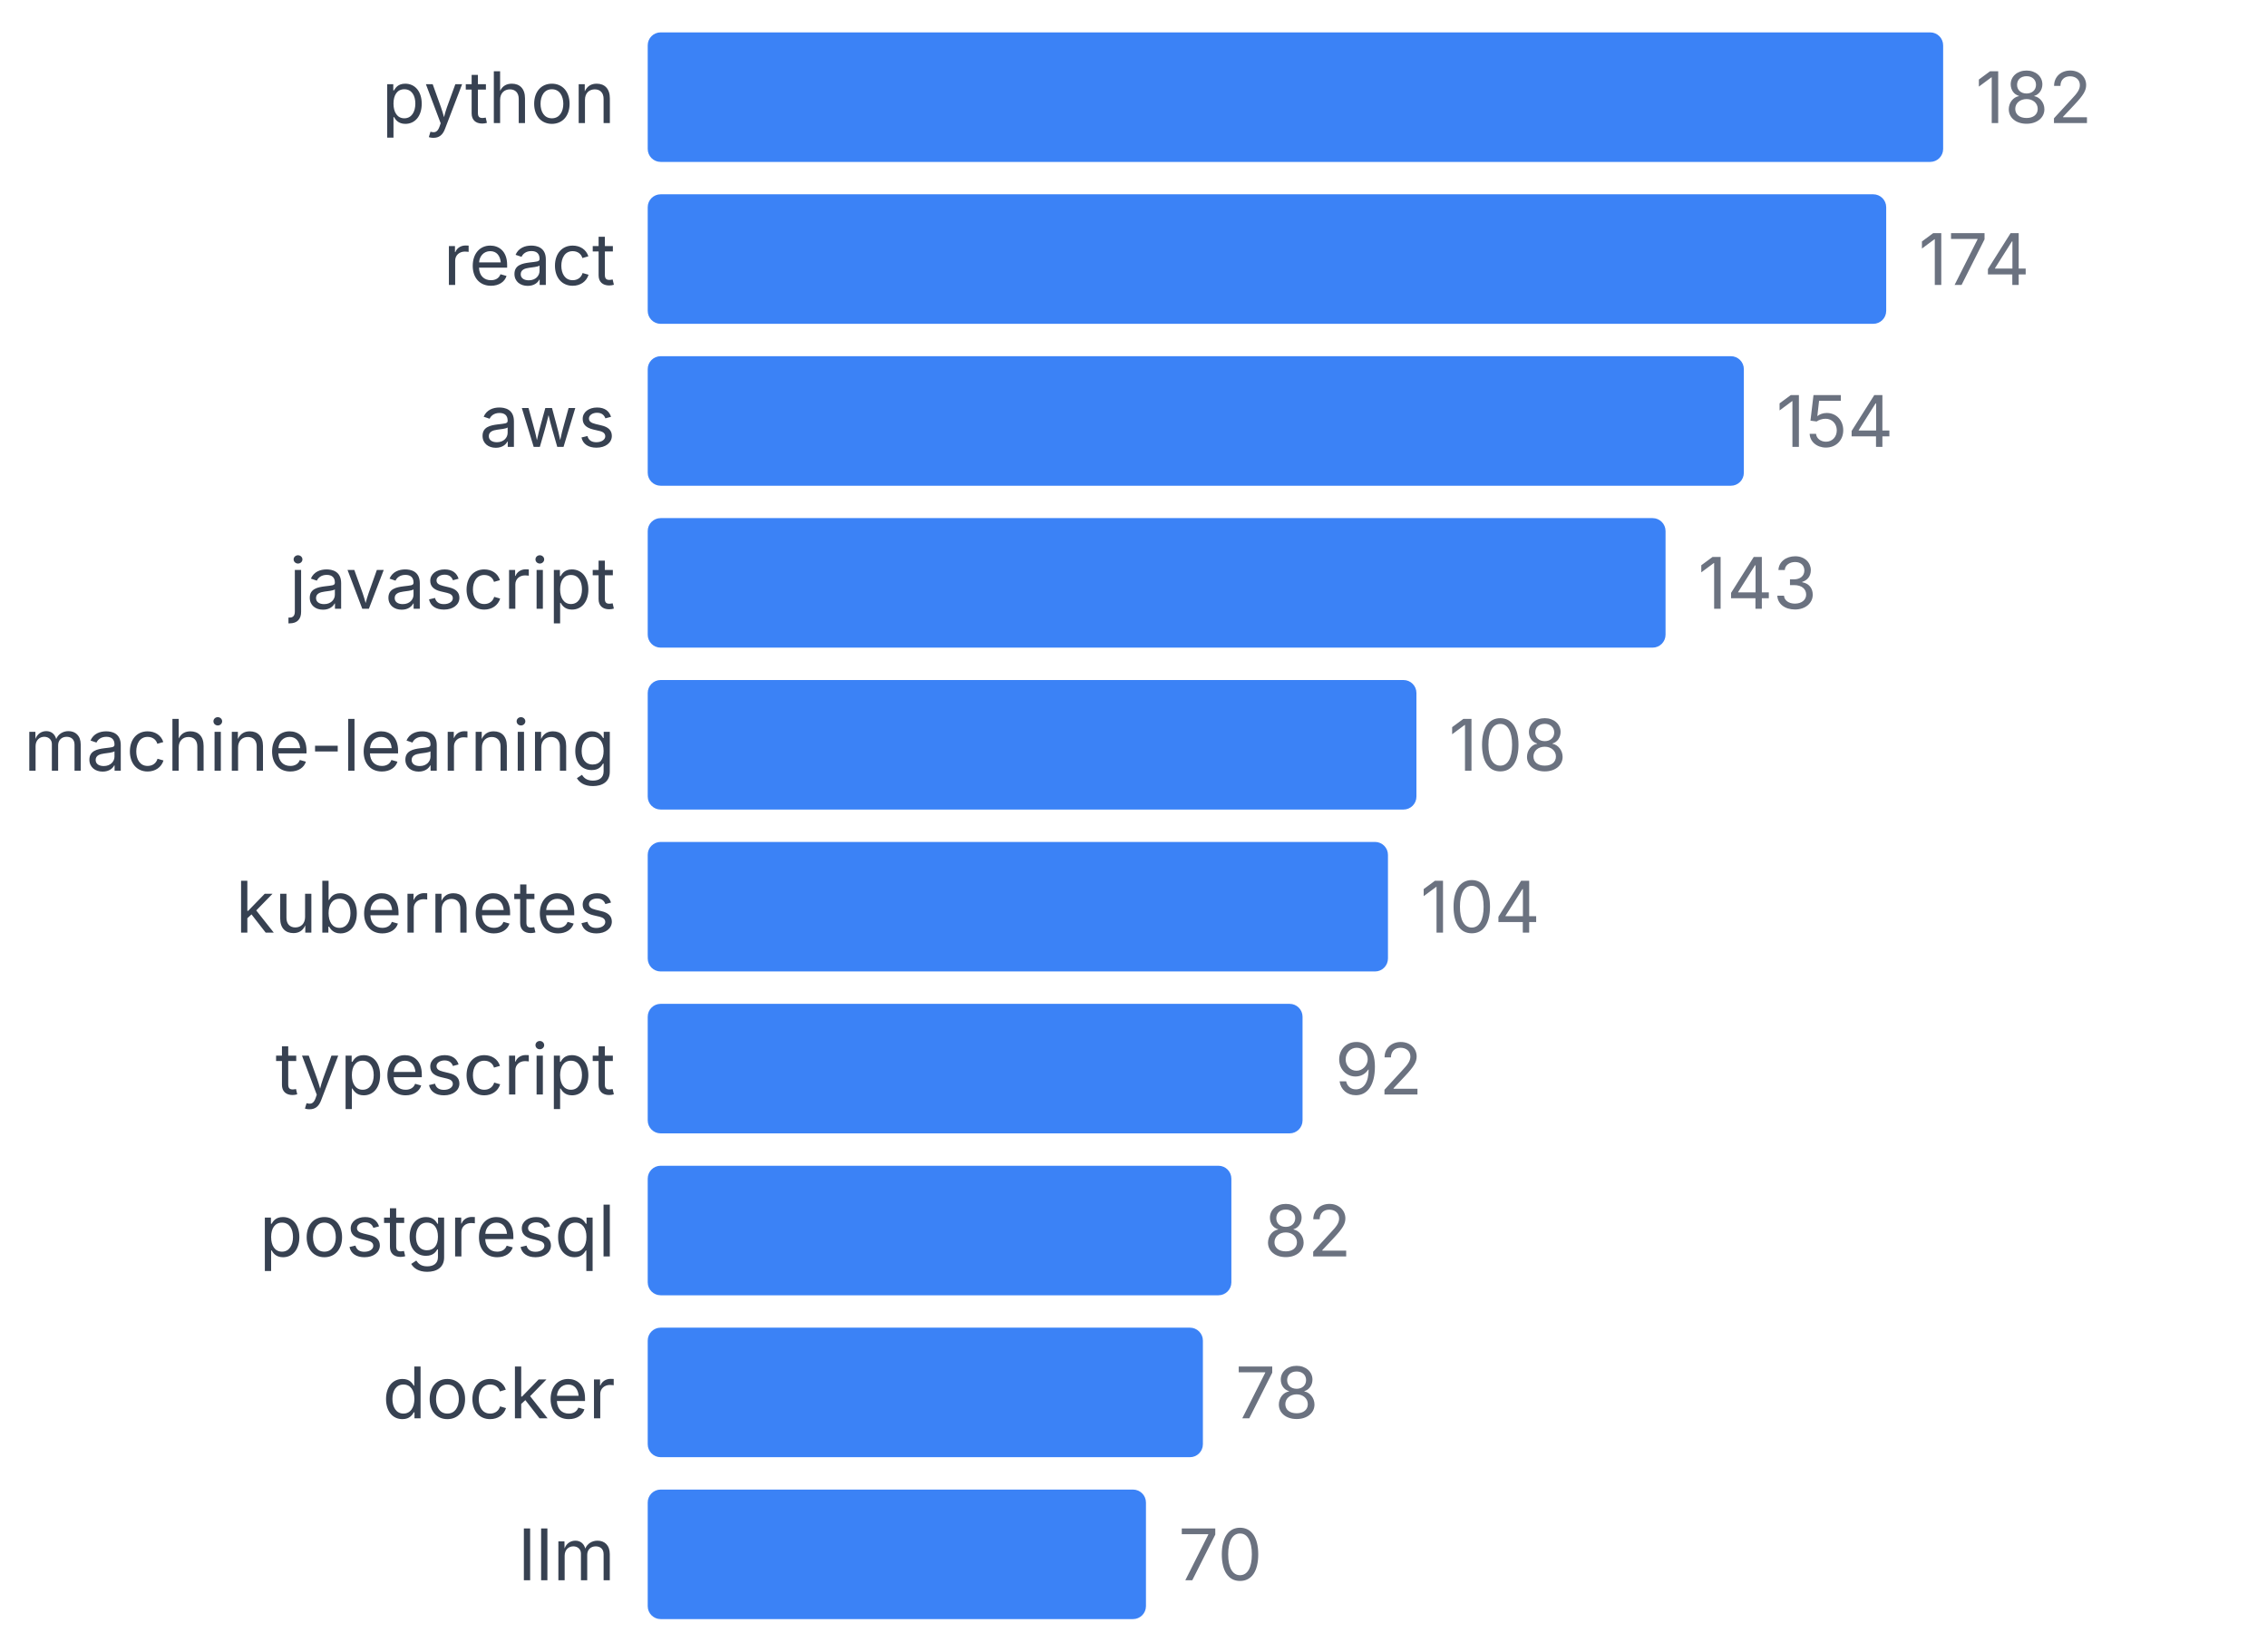
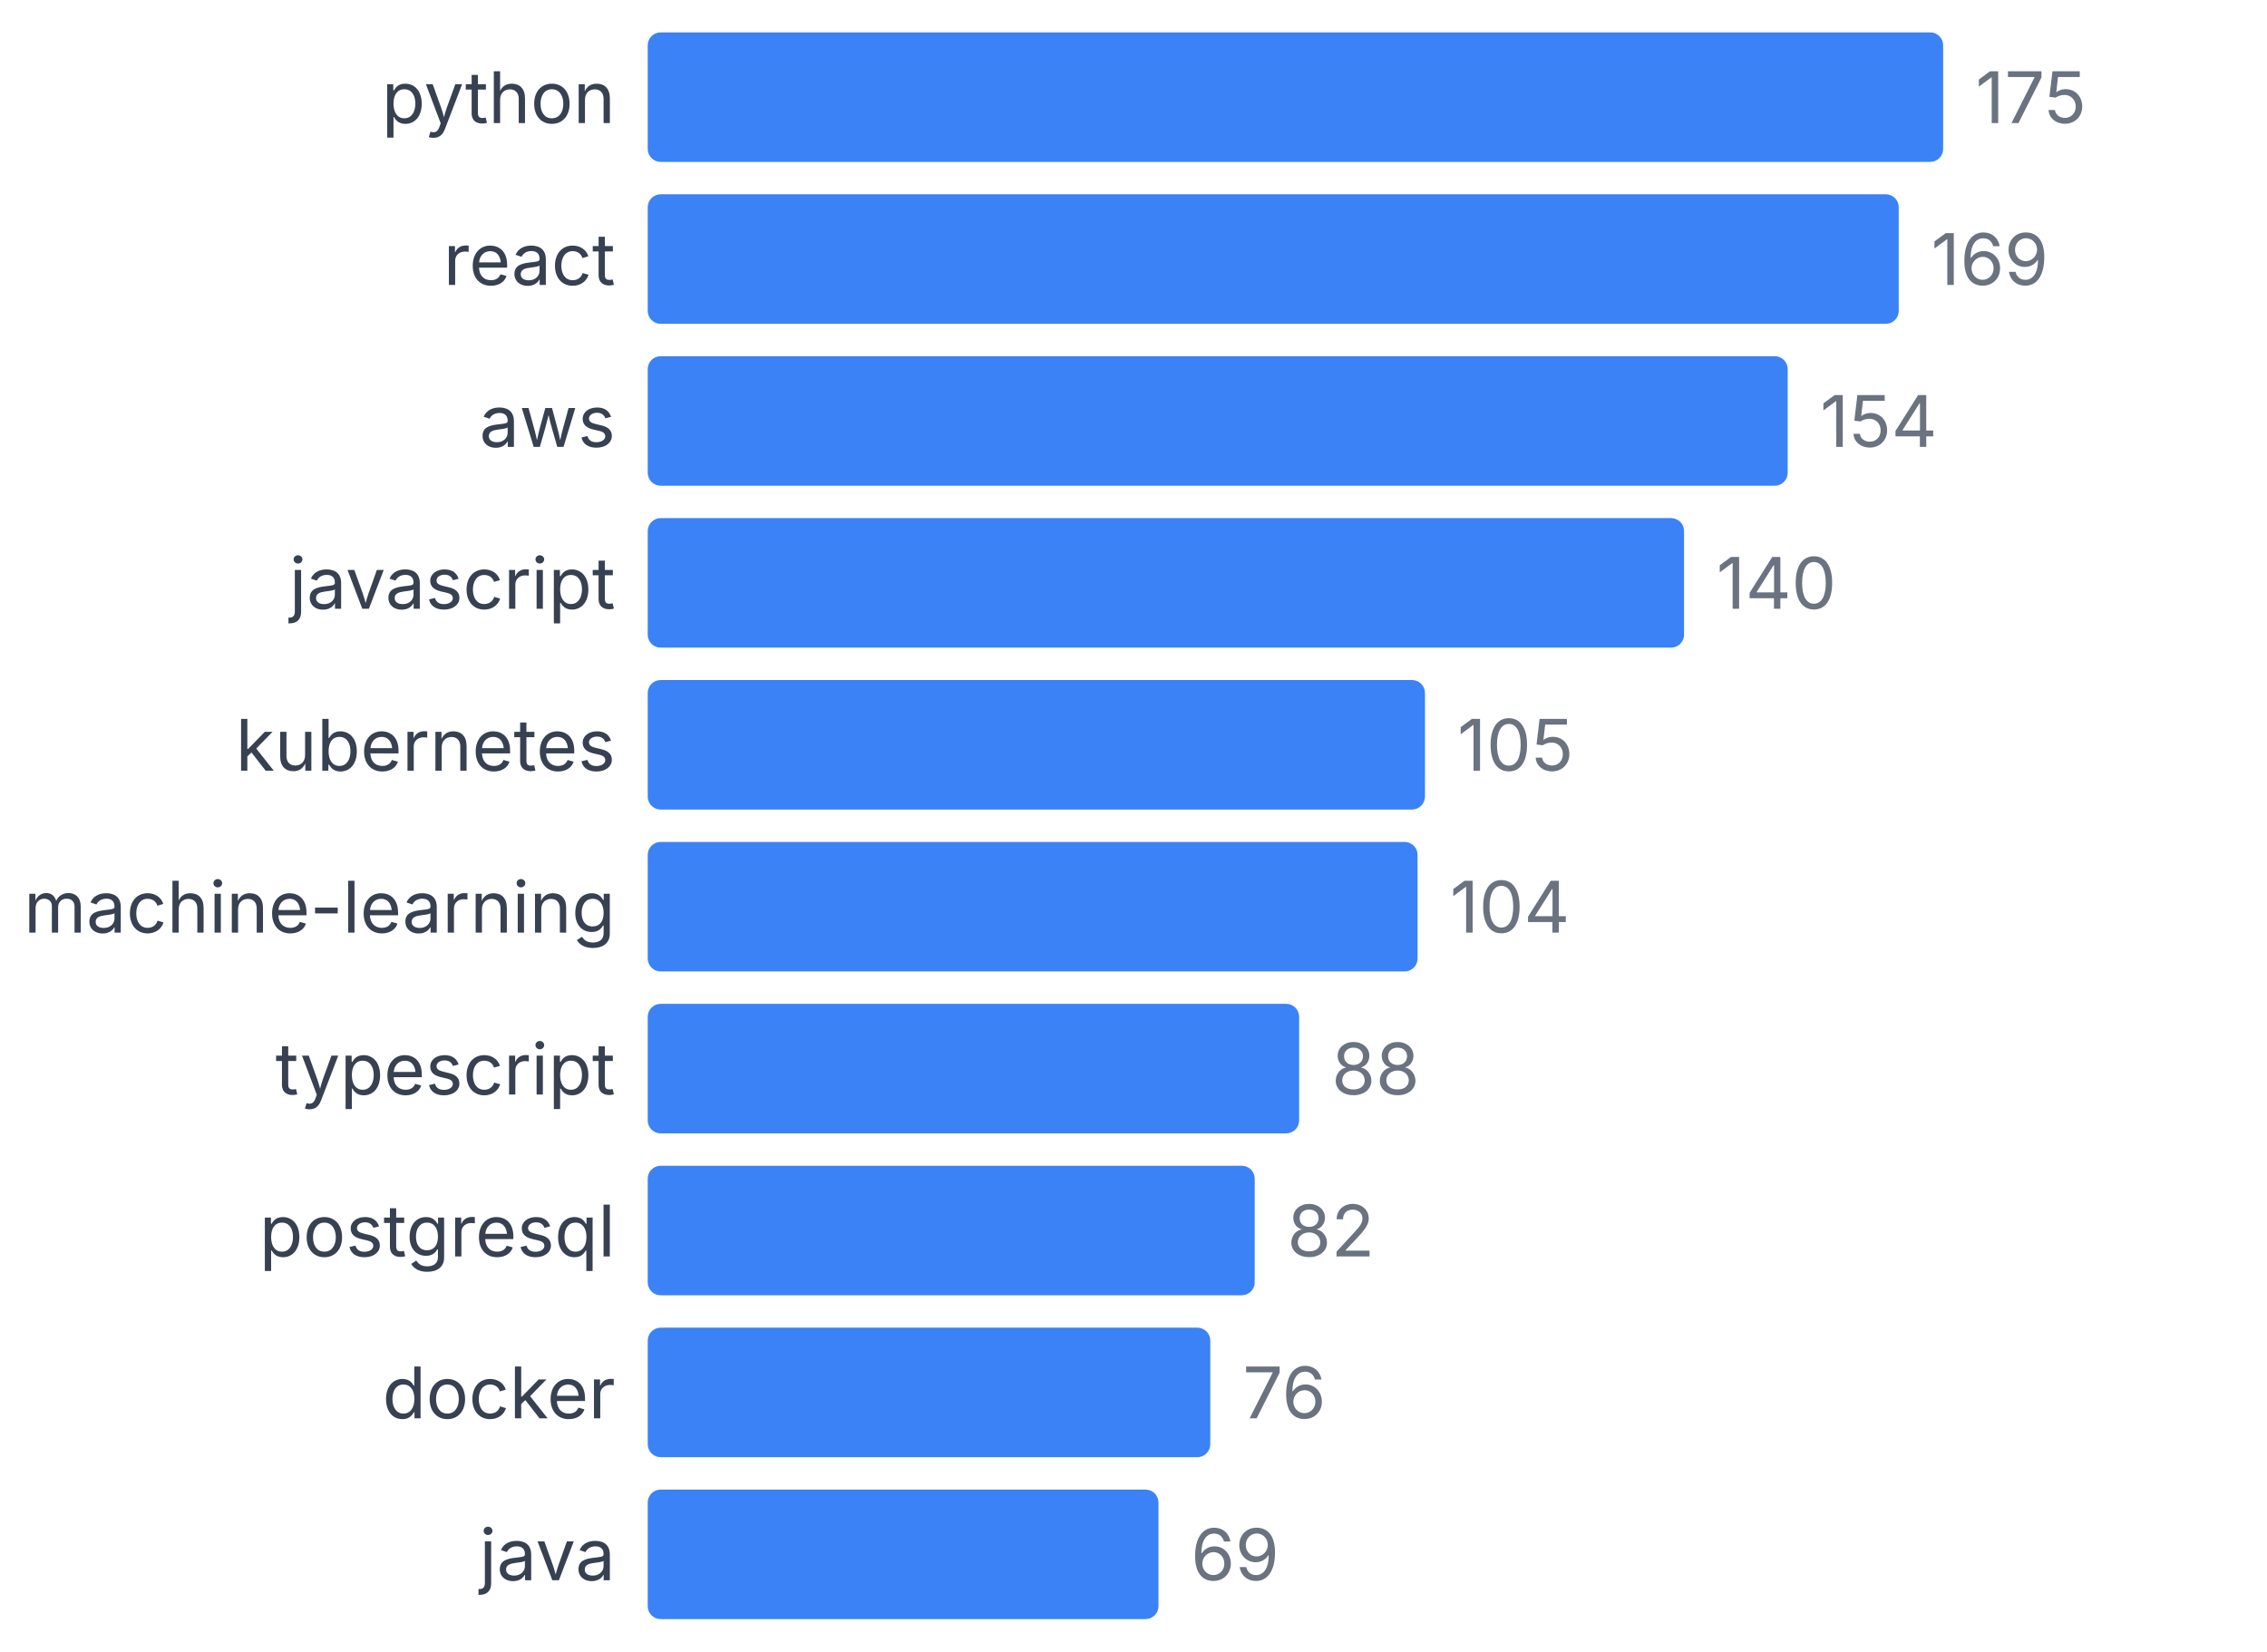
<svg xmlns="http://www.w3.org/2000/svg" width="350" height="255" viewBox="0 0 350 255">
  <style>
    text { font-family: system-ui, -apple-system, sans-serif; }
  </style>
  <text x="95" y="19" text-anchor="end" font-size="11" fill="#374151">python</text>
  <rect x="100" y="5" width="200" height="20" fill="#3b82f6" rx="2" />
-   <text x="305" y="19" font-size="11" fill="#6b7280">182</text>
+   <text x="305" y="19" font-size="11" fill="#6b7280">175</text>
  <text x="95" y="44" text-anchor="end" font-size="11" fill="#374151">react</text>
-   <rect x="100" y="30" width="191.209" height="20" fill="#3b82f6" rx="2" />
-   <text x="296.209" y="44" font-size="11" fill="#6b7280">174</text>
+   <rect x="100" y="30" width="193.143" height="20" fill="#3b82f6" rx="2" />
+   <text x="298.143" y="44" font-size="11" fill="#6b7280">169</text>
  <text x="95" y="69" text-anchor="end" font-size="11" fill="#374151">aws</text>
-   <rect x="100" y="55" width="169.231" height="20" fill="#3b82f6" rx="2" />
-   <text x="274.231" y="69" font-size="11" fill="#6b7280">154</text>
+   <rect x="100" y="55" width="176" height="20" fill="#3b82f6" rx="2" />
+   <text x="281" y="69" font-size="11" fill="#6b7280">154</text>
  <text x="95" y="94" text-anchor="end" font-size="11" fill="#374151">javascript</text>
-   <rect x="100" y="80" width="157.143" height="20" fill="#3b82f6" rx="2" />
-   <text x="262.143" y="94" font-size="11" fill="#6b7280">143</text>
-   <text x="95" y="119" text-anchor="end" font-size="11" fill="#374151">machine-learning</text>
-   <rect x="100" y="105" width="118.681" height="20" fill="#3b82f6" rx="2" />
-   <text x="223.681" y="119" font-size="11" fill="#6b7280">108</text>
-   <text x="95" y="144" text-anchor="end" font-size="11" fill="#374151">kubernetes</text>
-   <rect x="100" y="130" width="114.286" height="20" fill="#3b82f6" rx="2" />
-   <text x="219.286" y="144" font-size="11" fill="#6b7280">104</text>
+   <rect x="100" y="80" width="160" height="20" fill="#3b82f6" rx="2" />
+   <text x="265" y="94" font-size="11" fill="#6b7280">140</text>
+   <text x="95" y="119" text-anchor="end" font-size="11" fill="#374151">kubernetes</text>
+   <rect x="100" y="105" width="120" height="20" fill="#3b82f6" rx="2" />
+   <text x="225" y="119" font-size="11" fill="#6b7280">105</text>
+   <text x="95" y="144" text-anchor="end" font-size="11" fill="#374151">machine-learning</text>
+   <rect x="100" y="130" width="118.857" height="20" fill="#3b82f6" rx="2" />
+   <text x="223.857" y="144" font-size="11" fill="#6b7280">104</text>
  <text x="95" y="169" text-anchor="end" font-size="11" fill="#374151">typescript</text>
-   <rect x="100" y="155" width="101.099" height="20" fill="#3b82f6" rx="2" />
-   <text x="206.099" y="169" font-size="11" fill="#6b7280">92</text>
+   <rect x="100" y="155" width="100.571" height="20" fill="#3b82f6" rx="2" />
+   <text x="205.571" y="169" font-size="11" fill="#6b7280">88</text>
  <text x="95" y="194" text-anchor="end" font-size="11" fill="#374151">postgresql</text>
-   <rect x="100" y="180" width="90.11" height="20" fill="#3b82f6" rx="2" />
-   <text x="195.11" y="194" font-size="11" fill="#6b7280">82</text>
+   <rect x="100" y="180" width="93.714" height="20" fill="#3b82f6" rx="2" />
+   <text x="198.714" y="194" font-size="11" fill="#6b7280">82</text>
  <text x="95" y="219" text-anchor="end" font-size="11" fill="#374151">docker</text>
-   <rect x="100" y="205" width="85.714" height="20" fill="#3b82f6" rx="2" />
-   <text x="190.714" y="219" font-size="11" fill="#6b7280">78</text>
-   <text x="95" y="244" text-anchor="end" font-size="11" fill="#374151">llm</text>
-   <rect x="100" y="230" width="76.923" height="20" fill="#3b82f6" rx="2" />
-   <text x="181.923" y="244" font-size="11" fill="#6b7280">70</text>
+   <rect x="100" y="205" width="86.857" height="20" fill="#3b82f6" rx="2" />
+   <text x="191.857" y="219" font-size="11" fill="#6b7280">76</text>
+   <text x="95" y="244" text-anchor="end" font-size="11" fill="#374151">java</text>
+   <rect x="100" y="230" width="78.857" height="20" fill="#3b82f6" rx="2" />
+   <text x="183.857" y="244" font-size="11" fill="#6b7280">69</text>
</svg>
